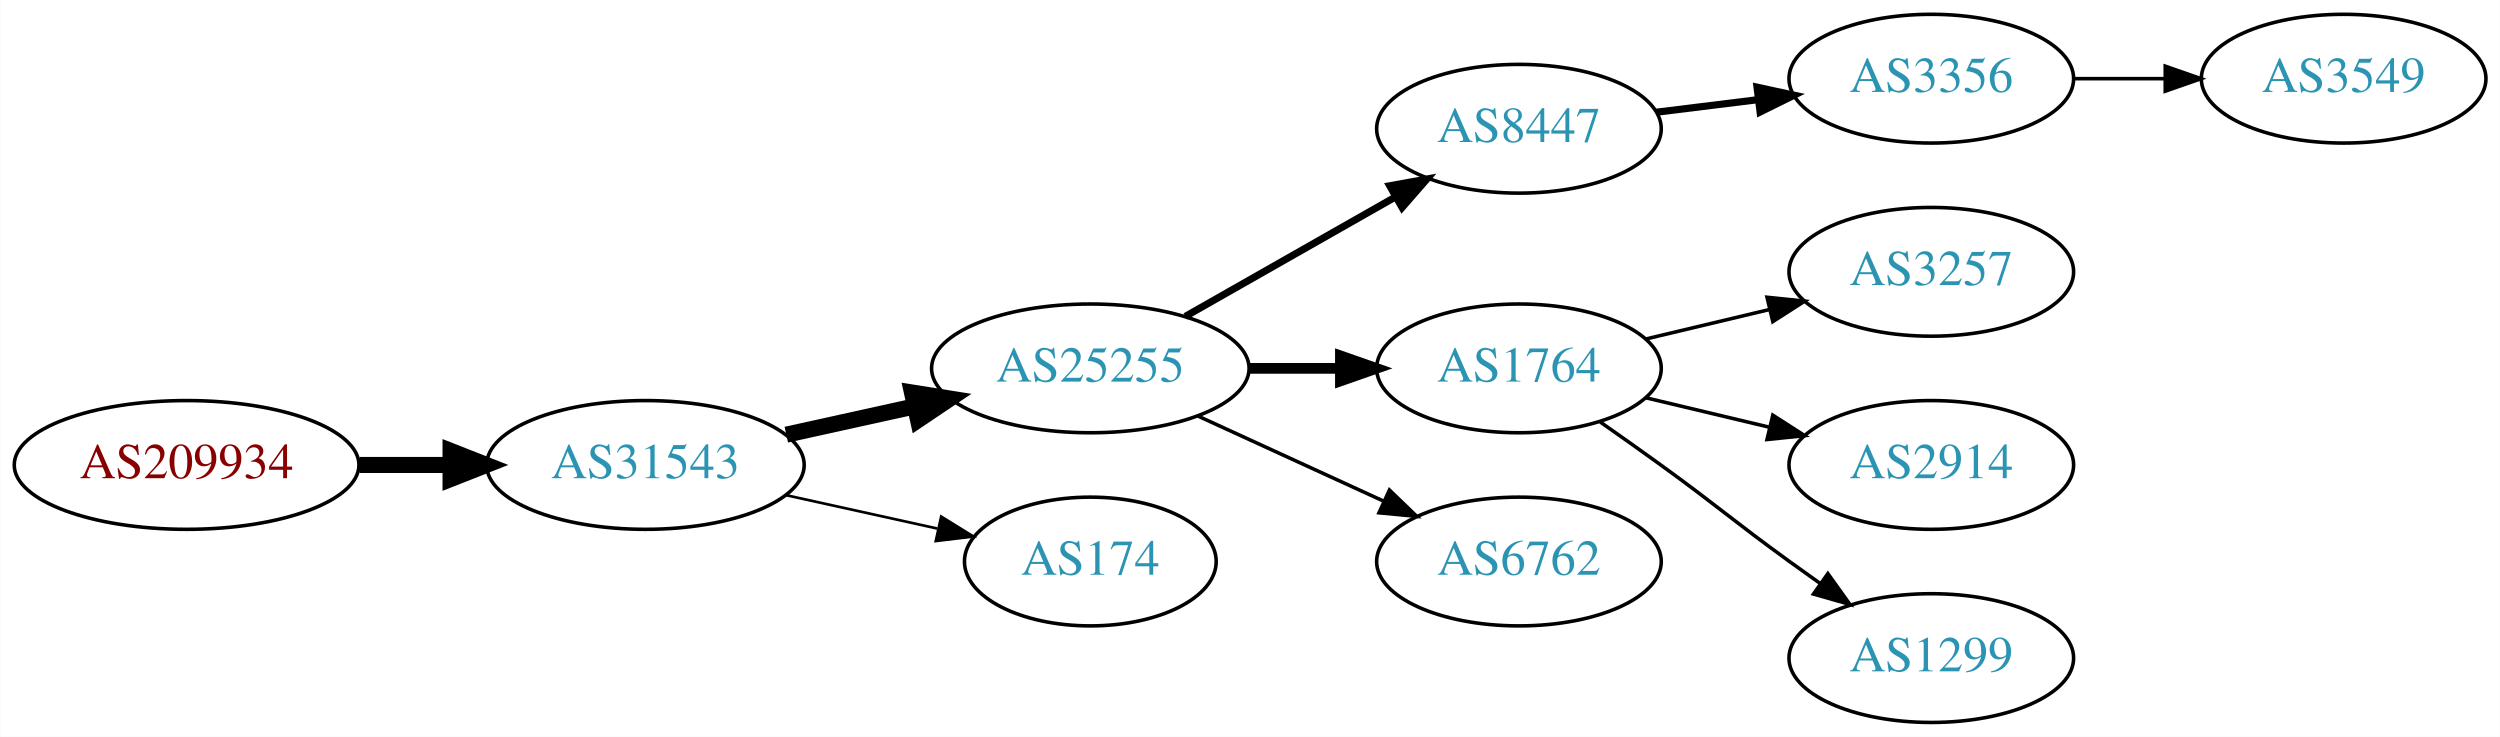
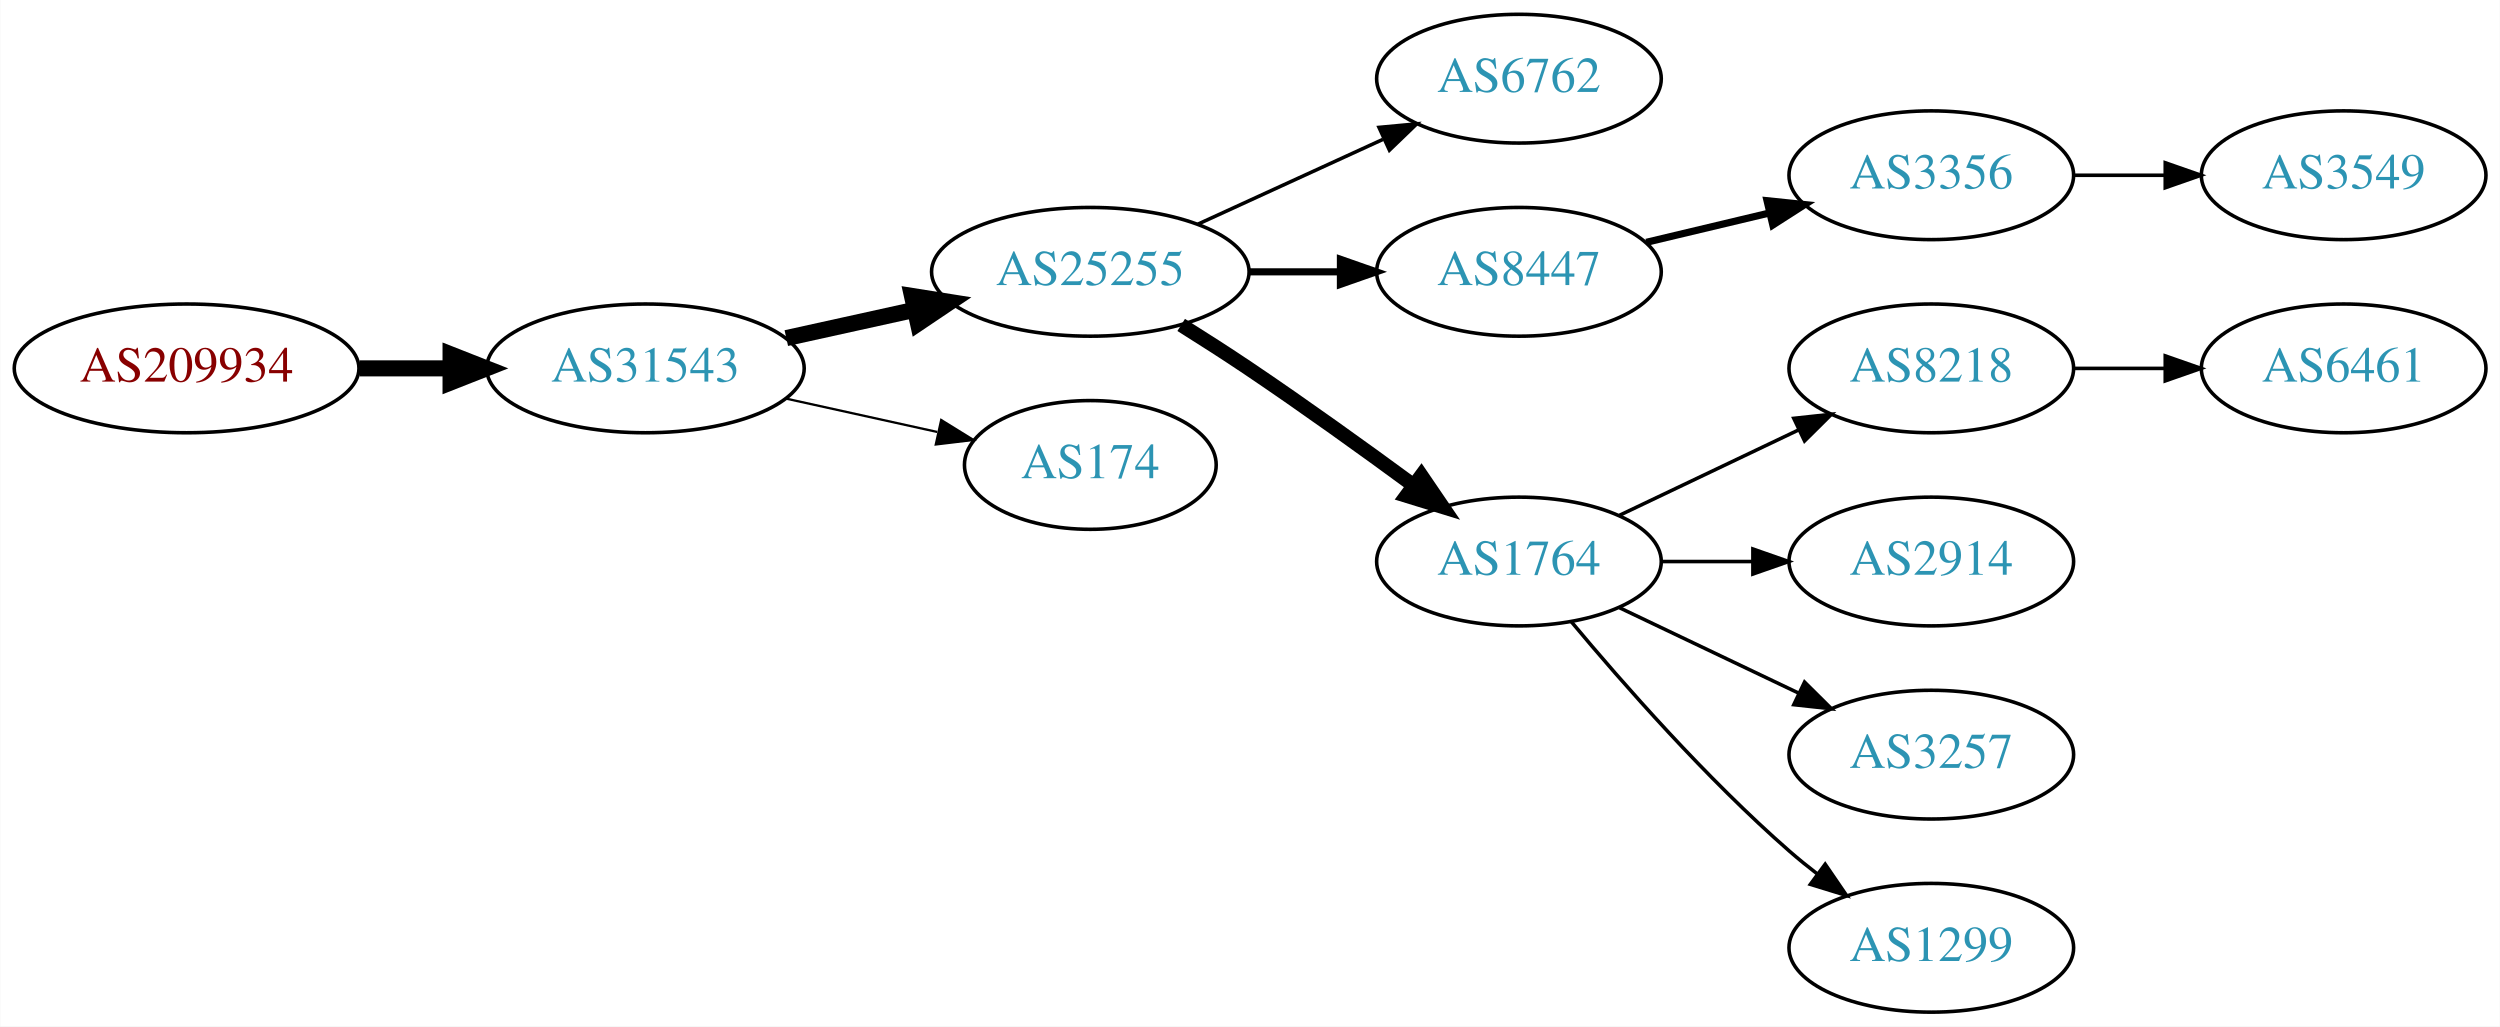
- <svg xmlns="http://www.w3.org/2000/svg" xmlns:xlink="http://www.w3.org/1999/xlink" width="699pt" height="206pt" viewBox="0.00 0.00 698.85 206.00">
-   <g id="graph0" class="graph" transform="scale(1 1) rotate(0) translate(4 202)">
-     <polygon fill="white" stroke="none" points="-4,4 -4,-202 694.855,-202 694.855,4 -4,4" />
+ <svg xmlns="http://www.w3.org/2000/svg" xmlns:xlink="http://www.w3.org/1999/xlink" width="699pt" height="287pt" viewBox="0.00 0.00 698.85 287.00">
+   <g id="graph0" class="graph" transform="scale(1 1) rotate(0) translate(4 283)">
+     <polygon fill="white" stroke="none" points="-4,4 -4,-283 694.855,-283 694.855,4 -4,4" />
    <g id="node1" class="node">
      <g id="a_node1">
        <a xlink:href="/asn/209934" xlink:title="AS209934 ~ WIERER GmbH &amp; Co KG [AT]">
-           <ellipse fill="#ffffff" stroke="black" cx="48.096" cy="-72" rx="48.192" ry="18" />
-           <text text-anchor="middle" x="48.096" y="-68.3" font-family="Times,serif" font-size="14.00" fill="#880000">AS209934</text>
+           <ellipse fill="#ffffff" stroke="black" cx="48.096" cy="-180" rx="48.192" ry="18" />
+           <text text-anchor="middle" x="48.096" y="-176.3" font-family="Times,serif" font-size="14.00" fill="#880000">AS209934</text>
        </a>
      </g>
    </g>
    <g id="node2" class="node">
      <g id="a_node2">
        <a xlink:href="/asn/31543" xlink:title="AS31543 ~ myNET gmbh [AT]">
-           <ellipse fill="#ffffff" stroke="black" cx="176.388" cy="-72" rx="44.393" ry="18" />
-           <text text-anchor="middle" x="176.388" y="-68.3" font-family="Times,serif" font-size="14.00" fill="#2c94b3">AS31543</text>
+           <ellipse fill="#ffffff" stroke="black" cx="176.388" cy="-180" rx="44.393" ry="18" />
+           <text text-anchor="middle" x="176.388" y="-176.3" font-family="Times,serif" font-size="14.00" fill="#2c94b3">AS31543</text>
        </a>
      </g>
    </g>
    <g id="edge1" class="edge">
-       <path fill="none" stroke="black" stroke-width="4.5" d="M96.481,-72C104.742,-72 113.386,-72 121.799,-72" />
-       <polygon fill="black" stroke="black" stroke-width="4.5" points="121.904,-75.938 131.904,-72 121.904,-68.063 121.904,-75.938" />
+       <path fill="none" stroke="black" stroke-width="4.5" d="M96.481,-180C104.742,-180 113.386,-180 121.799,-180" />
+       <polygon fill="black" stroke="black" stroke-width="4.5" points="121.904,-183.938 131.904,-180 121.904,-176.063 121.904,-183.938" />
    </g>
    <g id="node3" class="node">
      <g id="a_node3">
        <a xlink:href="/asn/25255" xlink:title="AS25255 ~ ==&gt; TELE2 AUSTRIA &lt;== [AT]">
-           <ellipse fill="#ffffff" stroke="black" cx="300.78" cy="-99" rx="44.393" ry="18" />
-           <text text-anchor="middle" x="300.78" y="-95.3" font-family="Times,serif" font-size="14.00" fill="#2c94b3">AS25255</text>
+           <ellipse fill="#ffffff" stroke="black" cx="300.78" cy="-207" rx="44.393" ry="18" />
+           <text text-anchor="middle" x="300.78" y="-203.3" font-family="Times,serif" font-size="14.00" fill="#2c94b3">AS25255</text>
        </a>
      </g>
    </g>
    <g id="edge2" class="edge">
-       <path fill="none" stroke="black" stroke-width="4.5" d="M215.777,-80.469C227.169,-82.982 239.792,-85.766 251.716,-88.397" />
-       <polygon fill="black" stroke="black" stroke-width="4.5" points="250.913,-92.252 261.526,-90.561 252.609,-84.562 250.913,-92.252" />
+       <path fill="none" stroke="black" stroke-width="4.5" d="M215.777,-188.469C227.169,-190.982 239.792,-193.767 251.716,-196.397" />
+       <polygon fill="black" stroke="black" stroke-width="4.5" points="250.913,-200.252 261.526,-198.561 252.609,-192.562 250.913,-200.252" />
    </g>
    <g id="node4" class="node">
      <g id="a_node4">
        <a xlink:href="/asn/174" xlink:title="AS174 ~ Cogent Communications [US]">
-           <ellipse fill="#ffffff" stroke="black" cx="300.78" cy="-45" rx="35.194" ry="18" />
-           <text text-anchor="middle" x="300.78" y="-41.3" font-family="Times,serif" font-size="14.00" fill="#2c94b3">AS174</text>
+           <ellipse fill="#ffffff" stroke="black" cx="300.78" cy="-153" rx="35.194" ry="18" />
+           <text text-anchor="middle" x="300.78" y="-149.3" font-family="Times,serif" font-size="14.00" fill="#2c94b3">AS174</text>
        </a>
      </g>
    </g>
    <g id="edge3" class="edge">
-       <path fill="none" stroke="black" stroke-width="0.75" d="M215.777,-63.531C229.185,-60.573 244.297,-57.24 257.969,-54.224" />
-       <polygon fill="black" stroke="black" stroke-width="0.75" points="259.08,-57.563 268.092,-51.99 257.572,-50.727 259.08,-57.563" />
+       <path fill="none" stroke="black" stroke-width="0.643" d="M215.777,-171.531C229.185,-168.573 244.297,-165.24 257.969,-162.224" />
+       <polygon fill="black" stroke="black" stroke-width="0.643" points="259.08,-165.563 268.092,-159.99 257.572,-158.727 259.08,-165.563" />
    </g>
    <g id="node5" class="node">
      <g id="a_node5">
-         <a xlink:href="/asn/8447" xlink:title="AS8447 ~ A1 Telekom Austria AG [AT]">
-           <ellipse fill="#ffffff" stroke="black" cx="420.622" cy="-166" rx="39.794" ry="18" />
-           <text text-anchor="middle" x="420.622" y="-162.3" font-family="Times,serif" font-size="14.00" fill="#2c94b3">AS8447</text>
+         <a xlink:href="/asn/6762" xlink:title="AS6762 ~ TELECOM ITALIA SPARKLE S.p.A. [IT]">
+           <ellipse fill="#ffffff" stroke="black" cx="420.622" cy="-261" rx="39.794" ry="18" />
+           <text text-anchor="middle" x="420.622" y="-257.3" font-family="Times,serif" font-size="14.00" fill="#2c94b3">AS6762</text>
        </a>
      </g>
    </g>
    <g id="edge4" class="edge">
-       <path fill="none" stroke="black" stroke-width="2" d="M327.35,-113.538C344.569,-123.328 367.454,-136.34 386.126,-146.955" />
-       <polygon fill="black" stroke="black" stroke-width="2" points="384.487,-150.05 394.91,-151.95 387.946,-143.964 384.487,-150.05" />
+       <path fill="none" stroke="black" d="M330.909,-220.348C346.521,-227.502 365.918,-236.391 382.59,-244.03" />
+       <polygon fill="black" stroke="black" points="381.493,-247.378 392.042,-248.362 384.409,-241.014 381.493,-247.378" />
    </g>
    <g id="node6" class="node">
      <g id="a_node6">
-         <a xlink:href="/asn/1764" xlink:title="AS1764 ~ NEXTLAYER-AS [AT]">
-           <ellipse fill="#ffffff" stroke="black" cx="420.622" cy="-99" rx="39.794" ry="18" />
-           <text text-anchor="middle" x="420.622" y="-95.3" font-family="Times,serif" font-size="14.00" fill="#2c94b3">AS1764</text>
+         <a xlink:href="/asn/8447" xlink:title="AS8447 ~ A1 Telekom Austria AG [AT]">
+           <ellipse fill="#ffffff" stroke="black" cx="420.622" cy="-207" rx="39.794" ry="18" />
+           <text text-anchor="middle" x="420.622" y="-203.3" font-family="Times,serif" font-size="14.00" fill="#2c94b3">AS8447</text>
        </a>
      </g>
    </g>
    <g id="edge5" class="edge">
-       <path fill="none" stroke="black" stroke-width="3" d="M344.991,-99C353.303,-99 362.066,-99 370.548,-99" />
-       <polygon fill="black" stroke="black" stroke-width="3" points="370.707,-102.5 380.707,-99 370.707,-95.5 370.707,-102.5" />
+       <path fill="none" stroke="black" stroke-width="2" d="M344.991,-207C353.303,-207 362.066,-207 370.548,-207" />
+       <polygon fill="black" stroke="black" stroke-width="2" points="370.707,-210.5 380.707,-207 370.707,-203.5 370.707,-210.5" />
    </g>
    <g id="node7" class="node">
      <g id="a_node7">
-         <a xlink:href="/asn/6762" xlink:title="AS6762 ~ TELECOM ITALIA SPARKLE S.p.A. [IT]">
-           <ellipse fill="#ffffff" stroke="black" cx="420.622" cy="-45" rx="39.794" ry="18" />
-           <text text-anchor="middle" x="420.622" y="-41.3" font-family="Times,serif" font-size="14.00" fill="#2c94b3">AS6762</text>
+         <a xlink:href="/asn/1764" xlink:title="AS1764 ~ NEXTLAYER-AS [AT]">
+           <ellipse fill="#ffffff" stroke="black" cx="420.622" cy="-126" rx="39.794" ry="18" />
+           <text text-anchor="middle" x="420.622" y="-122.3" font-family="Times,serif" font-size="14.00" fill="#2c94b3">AS1764</text>
        </a>
      </g>
    </g>
    <g id="edge6" class="edge">
-       <path fill="none" stroke="black" d="M330.909,-85.652C346.521,-78.498 365.918,-69.609 382.59,-61.969" />
-       <polygon fill="black" stroke="black" points="384.409,-64.986 392.042,-57.638 381.493,-58.622 384.409,-64.986" />
+       <path fill="none" stroke="black" stroke-width="4" d="M326.182,-192.148C332.366,-188.275 338.96,-184.049 344.976,-180 360.469,-169.571 377.359,-157.421 391.147,-147.291" />
+       <polygon fill="black" stroke="black" stroke-width="4" points="393.326,-150.033 399.292,-141.277 389.168,-144.401 393.326,-150.033" />
    </g>
    <g id="node8" class="node">
      <g id="a_node8">
        <a xlink:href="/asn/3356" xlink:title="AS3356 ~ Level 3 Parent, LLC [US]">
-           <ellipse fill="#ffffff" stroke="black" cx="535.915" cy="-180" rx="39.794" ry="18" />
-           <text text-anchor="middle" x="535.915" y="-176.3" font-family="Times,serif" font-size="14.00" fill="#2c94b3">AS3356</text>
+           <ellipse fill="#ffffff" stroke="black" cx="535.915" cy="-234" rx="39.794" ry="18" />
+           <text text-anchor="middle" x="535.915" y="-230.3" font-family="Times,serif" font-size="14.00" fill="#2c94b3">AS3356</text>
        </a>
      </g>
    </g>
    <g id="edge7" class="edge">
-       <path fill="none" stroke="black" stroke-width="2" d="M459.033,-170.623C468.12,-171.746 477.958,-172.962 487.443,-174.134" />
-       <polygon fill="black" stroke="black" stroke-width="2" points="487.19,-177.629 497.544,-175.382 488.049,-170.682 487.19,-177.629" />
+       <path fill="none" stroke="black" stroke-width="2" d="M456.229,-215.248C467.101,-217.838 479.255,-220.735 490.698,-223.462" />
+       <polygon fill="black" stroke="black" stroke-width="2" points="489.981,-226.889 500.52,-225.803 491.604,-220.08 489.981,-226.889" />
+     </g>
+     <g id="node9" class="node">
+       <g id="a_node9">
+         <a xlink:href="/asn/8218" xlink:title="AS8218 ~ legacy Neotelecoms [FR]">
+           <ellipse fill="#ffffff" stroke="black" cx="535.915" cy="-180" rx="39.794" ry="18" />
+           <text text-anchor="middle" x="535.915" y="-176.3" font-family="Times,serif" font-size="14.00" fill="#2c94b3">AS8218</text>
+         </a>
+       </g>
+     </g>
+     <g id="edge8" class="edge">
+       <path fill="none" stroke="black" d="M448.759,-138.934C463.753,-146.081 482.574,-155.052 498.797,-162.785" />
+       <polygon fill="black" stroke="black" points="497.467,-166.028 508,-167.171 500.479,-159.709 497.467,-166.028" />
    </g>
    <g id="node10" class="node">
      <g id="a_node10">
-         <a xlink:href="/asn/3257" xlink:title="AS3257 ~ GTT [DE]">
+         <a xlink:href="/asn/2914" xlink:title="AS2914 ~ NTT America, Inc. [US]">
          <ellipse fill="#ffffff" stroke="black" cx="535.915" cy="-126" rx="39.794" ry="18" />
-           <text text-anchor="middle" x="535.915" y="-122.3" font-family="Times,serif" font-size="14.00" fill="#2c94b3">AS3257</text>
+           <text text-anchor="middle" x="535.915" y="-122.3" font-family="Times,serif" font-size="14.00" fill="#2c94b3">AS2914</text>
        </a>
      </g>
    </g>
    <g id="edge9" class="edge">
-       <path fill="none" stroke="black" d="M456.229,-107.248C467.101,-109.838 479.255,-112.735 490.698,-115.462" />
-       <polygon fill="black" stroke="black" points="489.981,-118.889 500.52,-117.803 491.604,-112.08 489.981,-118.889" />
+       <path fill="none" stroke="black" d="M460.294,-126C468.497,-126 477.261,-126 485.794,-126" />
+       <polygon fill="black" stroke="black" points="486.033,-129.5 496.033,-126 486.033,-122.5 486.033,-129.5" />
    </g>
    <g id="node11" class="node">
      <g id="a_node11">
-         <a xlink:href="/asn/2914" xlink:title="AS2914 ~ NTT America, Inc. [US]">
+         <a xlink:href="/asn/3257" xlink:title="AS3257 ~ GTT [DE]">
          <ellipse fill="#ffffff" stroke="black" cx="535.915" cy="-72" rx="39.794" ry="18" />
-           <text text-anchor="middle" x="535.915" y="-68.3" font-family="Times,serif" font-size="14.00" fill="#2c94b3">AS2914</text>
+           <text text-anchor="middle" x="535.915" y="-68.3" font-family="Times,serif" font-size="14.00" fill="#2c94b3">AS3257</text>
        </a>
      </g>
    </g>
    <g id="edge10" class="edge">
-       <path fill="none" stroke="black" d="M456.229,-90.752C467.101,-88.162 479.255,-85.265 490.698,-82.538" />
-       <polygon fill="black" stroke="black" points="491.604,-85.92 500.52,-80.197 489.981,-79.111 491.604,-85.92" />
+       <path fill="none" stroke="black" d="M448.759,-113.066C463.753,-105.919 482.574,-96.948 498.797,-89.215" />
+       <polygon fill="black" stroke="black" points="500.479,-92.291 508,-84.829 497.467,-85.972 500.479,-92.291" />
    </g>
    <g id="node12" class="node">
      <g id="a_node12">
        <a xlink:href="/asn/1299" xlink:title="AS1299 ~ Telia Carrier [EU]">
          <ellipse fill="#ffffff" stroke="black" cx="535.915" cy="-18" rx="39.794" ry="18" />
          <text text-anchor="middle" x="535.915" y="-14.3" font-family="Times,serif" font-size="14.00" fill="#2c94b3">AS1299</text>
        </a>
      </g>
    </g>
    <g id="edge11" class="edge">
-       <path fill="none" stroke="black" d="M443.379,-83.991C448.914,-80.121 454.833,-75.936 460.269,-72 476.469,-60.271 480.069,-56.729 496.269,-45 499.072,-42.971 502.003,-40.875 504.944,-38.791" />
-       <polygon fill="black" stroke="black" points="506.995,-41.627 513.158,-33.009 502.966,-35.903 506.995,-41.627" />
+       <path fill="none" stroke="black" d="M435.252,-109.183C449.535,-92.071 473.081,-65.255 496.269,-45 498.734,-42.846 501.373,-40.706 504.07,-38.628" />
+       <polygon fill="black" stroke="black" points="506.244,-41.375 512.225,-32.63 502.095,-35.736 506.244,-41.375" />
    </g>
-     <g id="node9" class="node">
-       <g id="a_node9">
+     <g id="node14" class="node">
+       <g id="a_node14">
        <a xlink:href="/asn/3549" xlink:title="AS3549 ~ Level 3 Parent, LLC [US]">
-           <ellipse fill="#ffffff" stroke="black" cx="651.208" cy="-180" rx="39.794" ry="18" />
-           <text text-anchor="middle" x="651.208" y="-176.3" font-family="Times,serif" font-size="14.00" fill="#2c94b3">AS3549</text>
+           <ellipse fill="#ffffff" stroke="black" cx="651.208" cy="-234" rx="39.794" ry="18" />
+           <text text-anchor="middle" x="651.208" y="-230.3" font-family="Times,serif" font-size="14.00" fill="#2c94b3">AS3549</text>
        </a>
      </g>
    </g>
-     <g id="edge8" class="edge">
+     <g id="edge13" class="edge">
+       <path fill="none" stroke="black" d="M575.587,-234C583.79,-234 592.554,-234 601.087,-234" />
+       <polygon fill="black" stroke="black" points="601.326,-237.5 611.326,-234 601.326,-230.5 601.326,-237.5" />
+     </g>
+     <g id="node13" class="node">
+       <g id="a_node13">
+         <a xlink:href="/asn/6461" xlink:title="AS6461 ~ Zayo Bandwidth [US]">
+           <ellipse fill="#ffffff" stroke="black" cx="651.208" cy="-180" rx="39.794" ry="18" />
+           <text text-anchor="middle" x="651.208" y="-176.3" font-family="Times,serif" font-size="14.00" fill="#2c94b3">AS6461</text>
+         </a>
+       </g>
+     </g>
+     <g id="edge12" class="edge">
      <path fill="none" stroke="black" d="M575.587,-180C583.79,-180 592.554,-180 601.087,-180" />
      <polygon fill="black" stroke="black" points="601.326,-183.5 611.326,-180 601.326,-176.5 601.326,-183.5" />
    </g>
  </g>
</svg>
